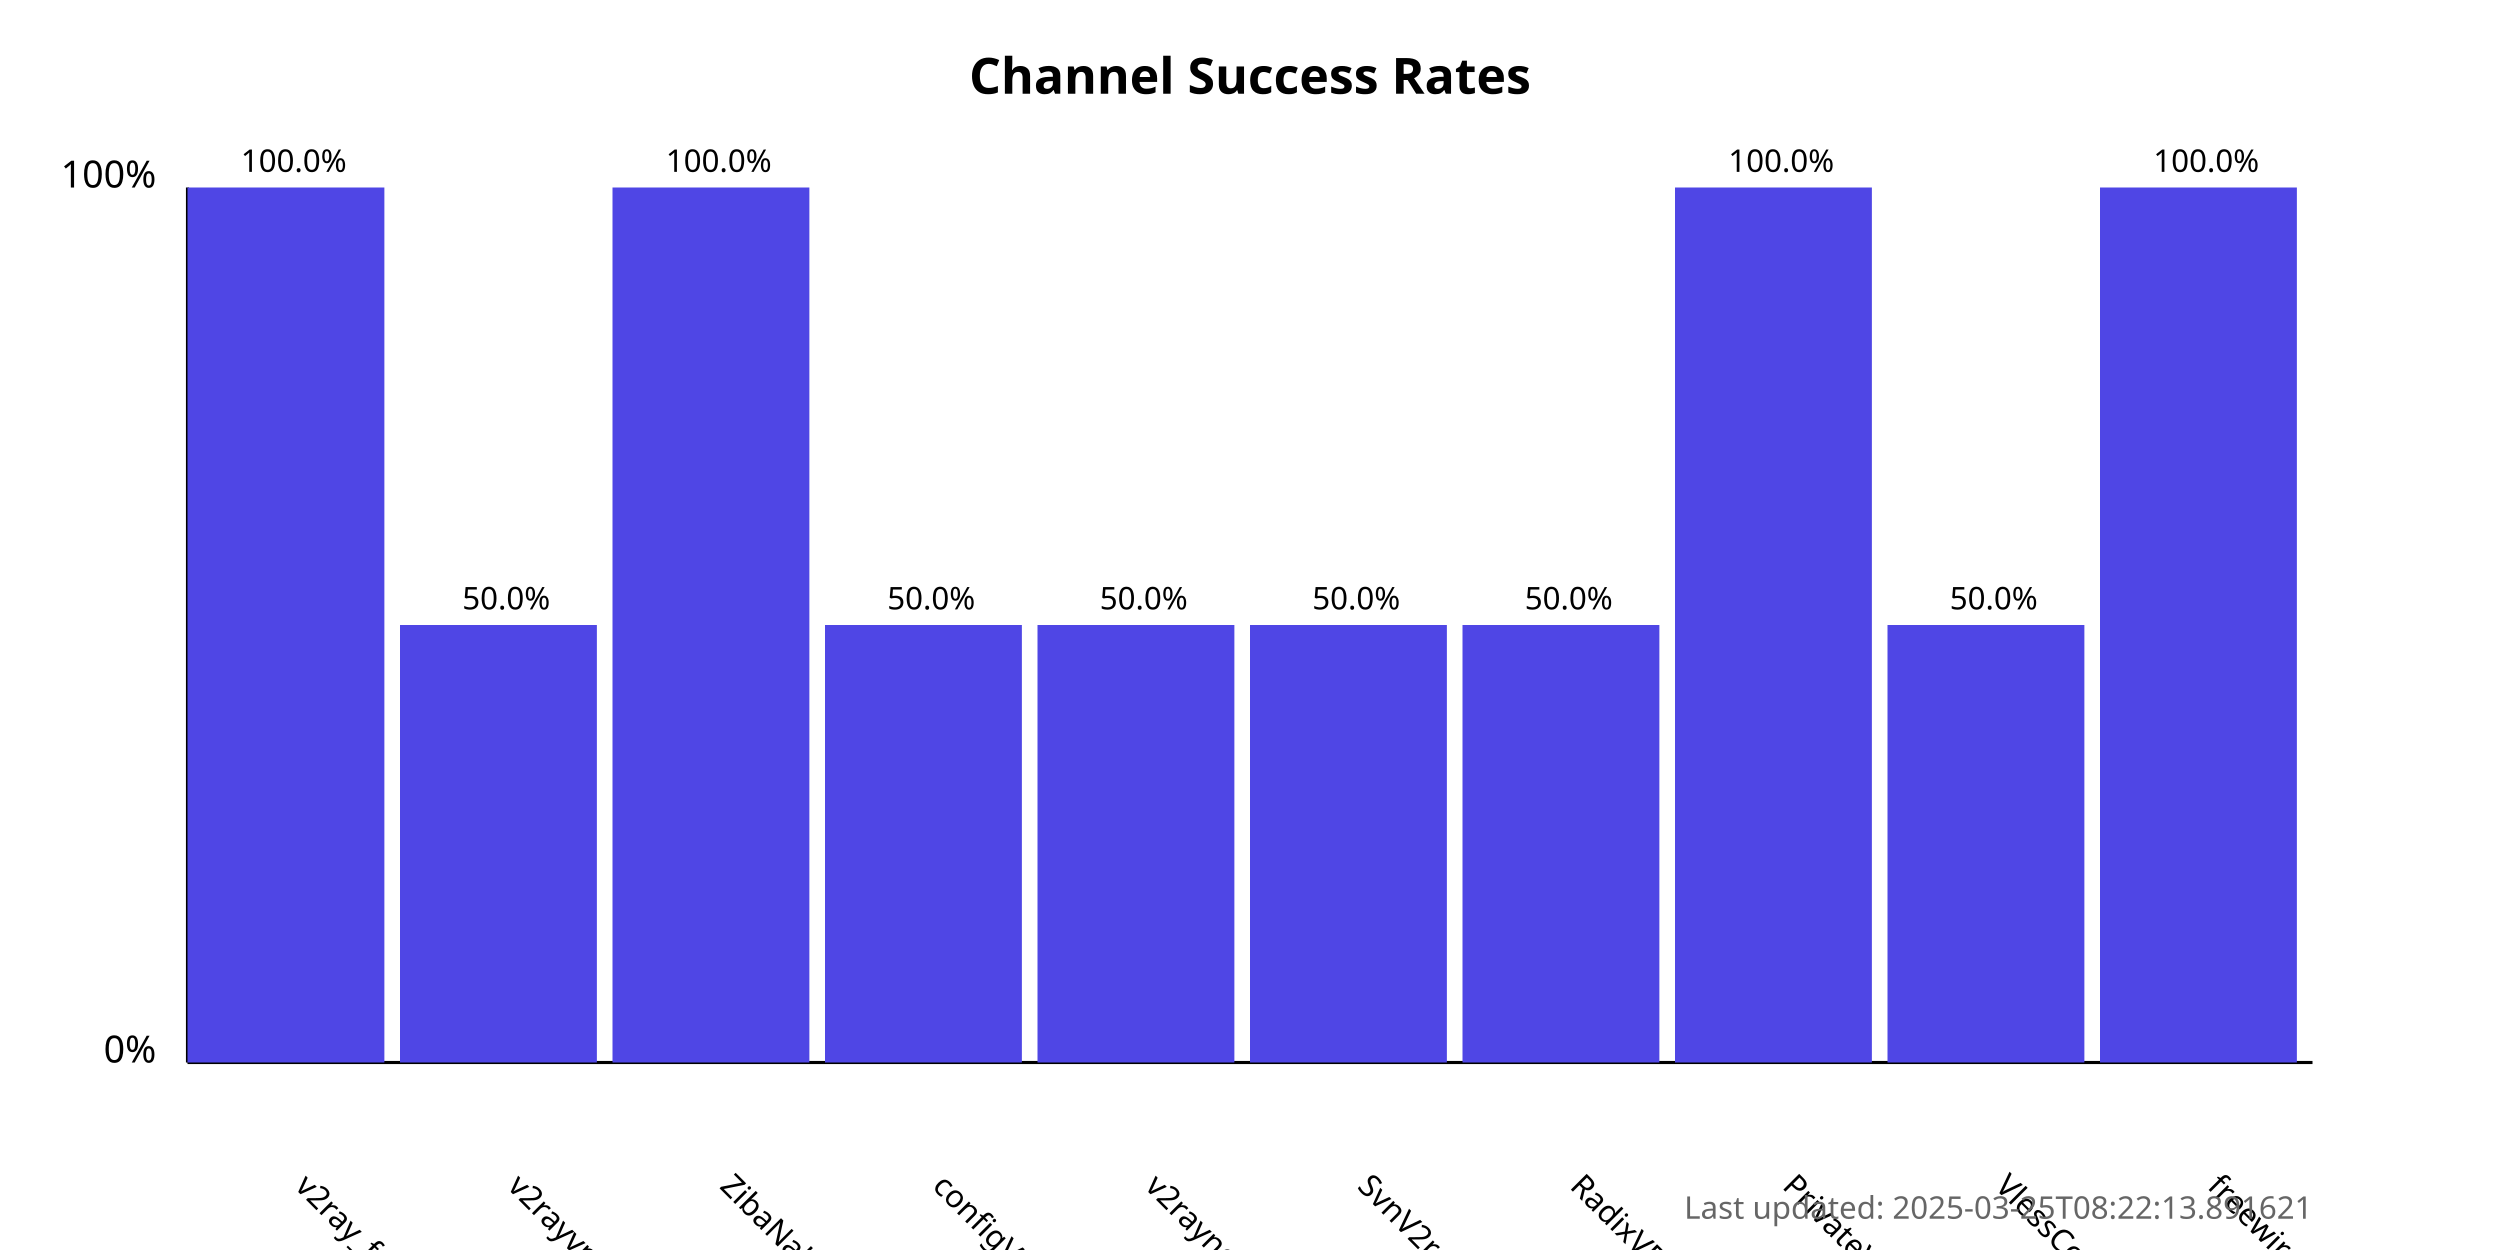
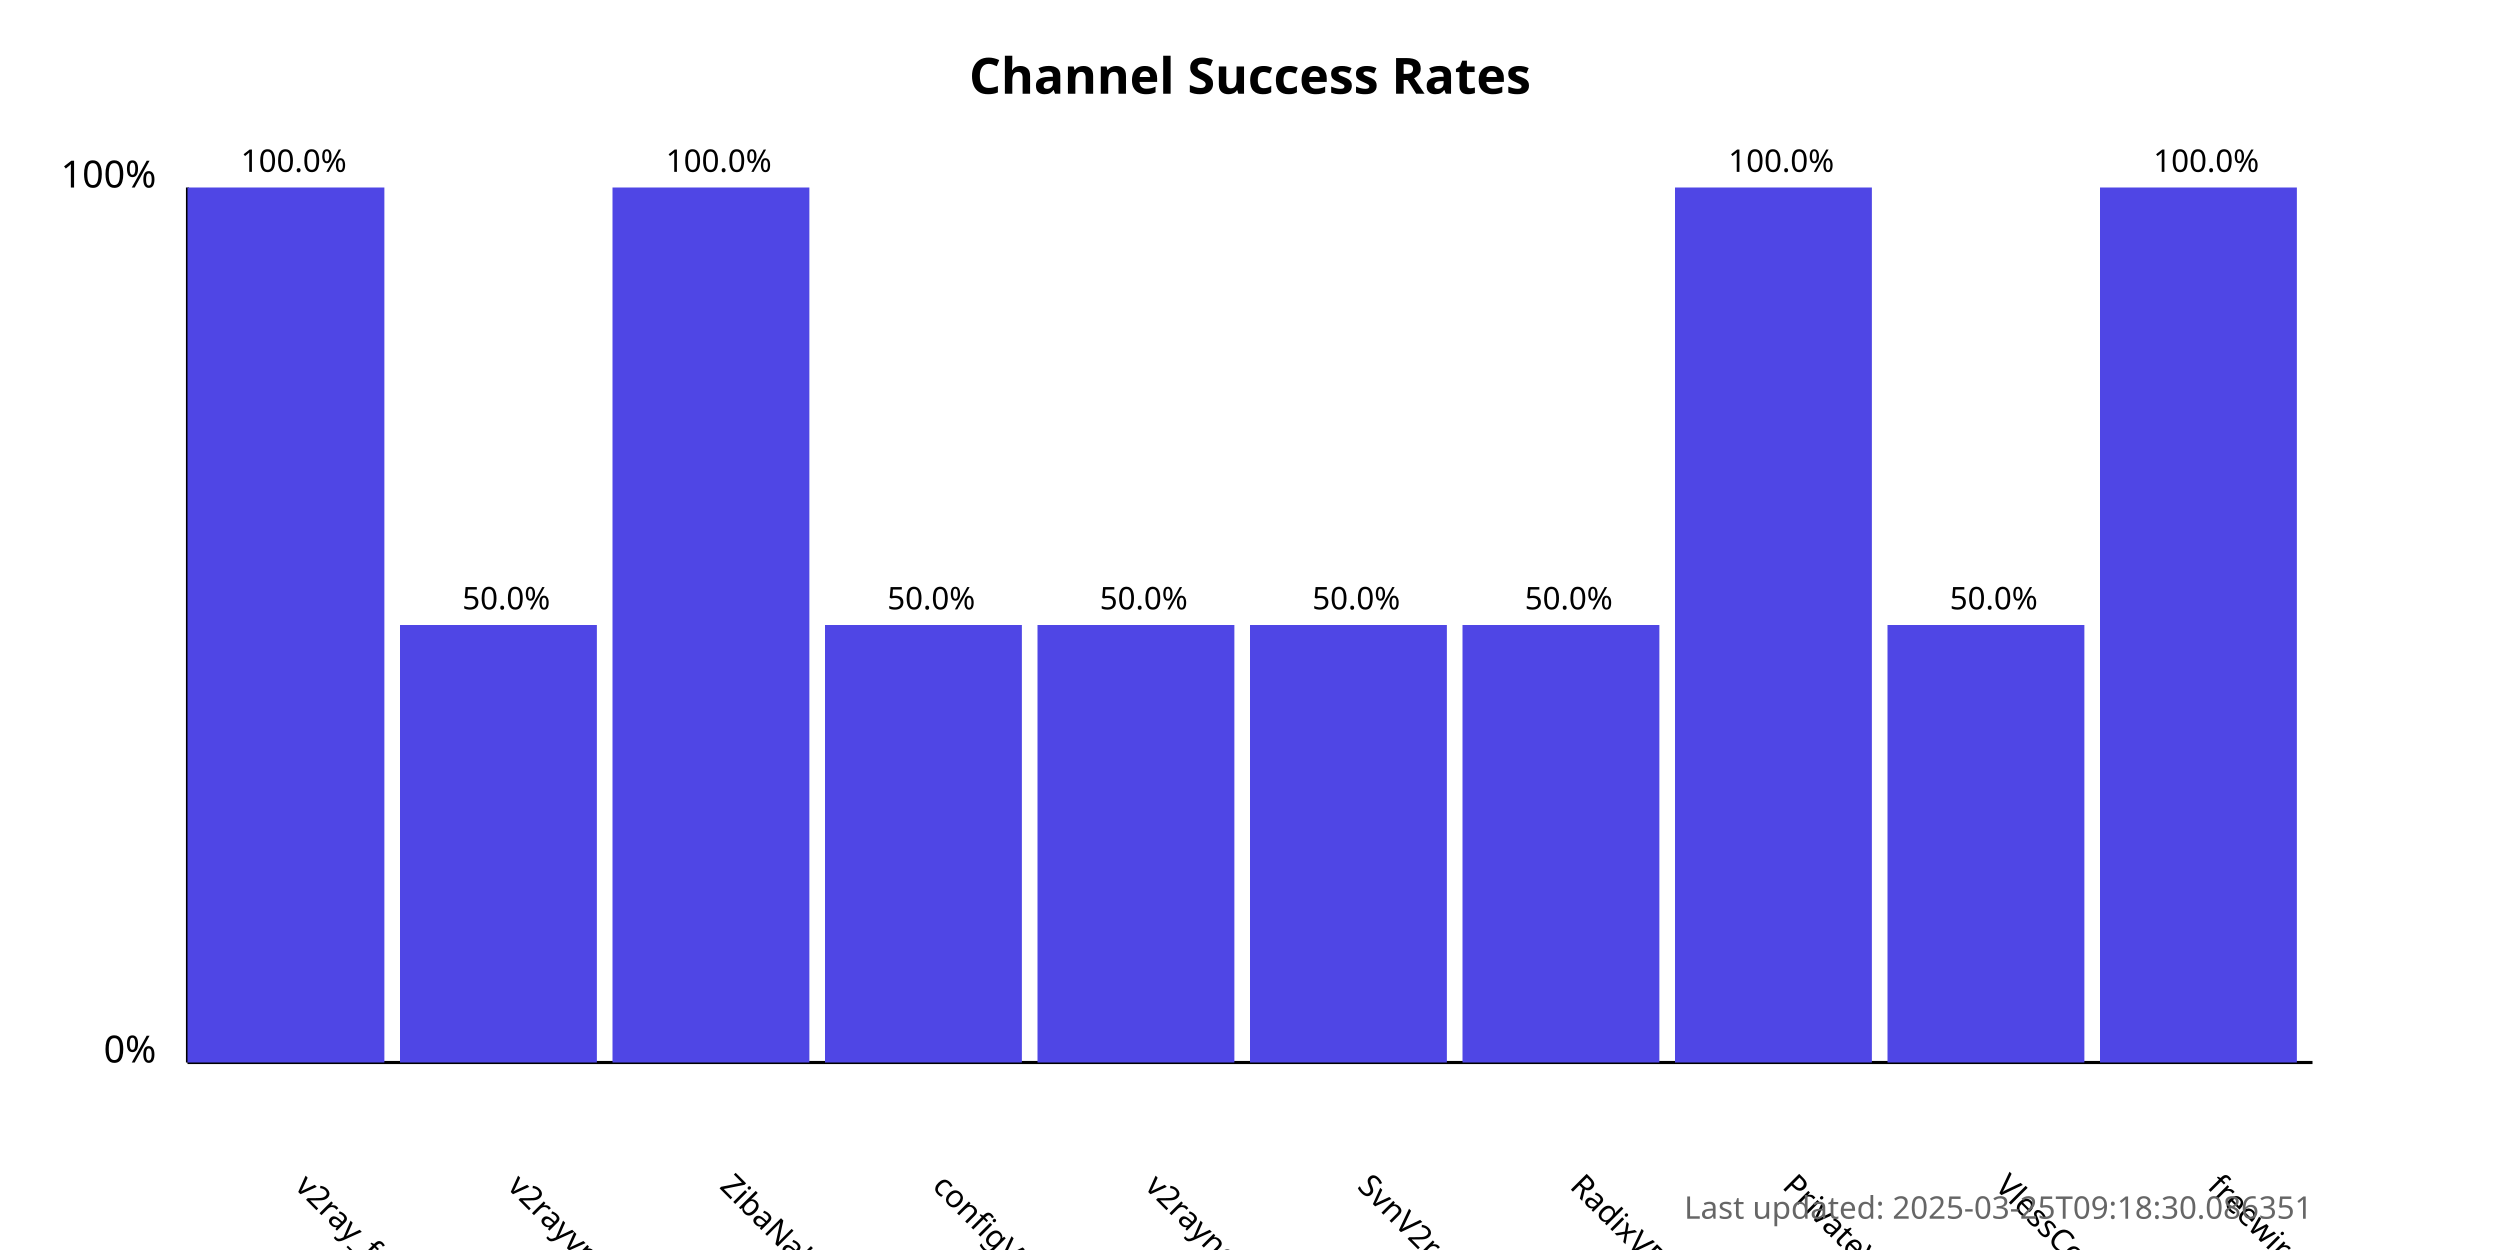
<svg xmlns="http://www.w3.org/2000/svg" width="800" height="400">
  <style>
            .chart-title { font: bold 16px sans-serif; }
            .axis-label { font: 12px sans-serif; }
            .tick-label { font: 10px sans-serif; }
            .bar { fill: #4f46e5; }
            .bar:hover { fill: #6366f1; }
            .timestamp { font: 10px sans-serif; fill: #666; }
        </style>
  <text x="400.0" y="30" text-anchor="middle" class="chart-title">
            Channel Success Rates
        </text>
  <line x1="60" y1="340" x2="60" y2="60" stroke="black" stroke-width="1" />
  <line x1="60" y1="340" x2="740" y2="340" stroke="black" stroke-width="1" />
  <text x="50" y="340" text-anchor="end" class="axis-label">0%</text>
  <text x="50" y="60" text-anchor="end" class="axis-label">100%</text>
  <g>
    <rect x="60" y="60.0" width="63.0" height="280.0" class="bar" />
    <text x="94.0" y="380" transform="rotate(45, 94.0, 380)" text-anchor="start" class="tick-label">
                v2ray_free_conf
            </text>
    <text x="94.0" y="55.0" text-anchor="middle" class="tick-label">
                100.0%
            </text>
  </g>
  <g>
    <rect x="128.0" y="200.0" width="63.0" height="140.0" class="bar" />
    <text x="162.0" y="380" transform="rotate(45, 162.0, 380)" text-anchor="start" class="tick-label">
                v2rayvpno
            </text>
    <text x="162.0" y="195.0" text-anchor="middle" class="tick-label">
                50.0%
            </text>
  </g>
  <g>
    <rect x="196.0" y="60.0" width="63.0" height="280.0" class="bar" />
    <text x="230.0" y="380" transform="rotate(45, 230.0, 380)" text-anchor="start" class="tick-label">
                ZibaNabz
            </text>
    <text x="230.0" y="55.0" text-anchor="middle" class="tick-label">
                100.0%
            </text>
  </g>
  <g>
    <rect x="264.0" y="200.0" width="63.0" height="140.0" class="bar" />
    <text x="298.0" y="380" transform="rotate(45, 298.0, 380)" text-anchor="start" class="tick-label">
                configV2rayForFree
            </text>
    <text x="298.0" y="195.0" text-anchor="middle" class="tick-label">
                50.0%
            </text>
  </g>
  <g>
    <rect x="332.0" y="200.0" width="63.0" height="140.0" class="bar" />
    <text x="366.0" y="380" transform="rotate(45, 366.0, 380)" text-anchor="start" class="tick-label">
                v2rayngvpn
            </text>
    <text x="366.0" y="195.0" text-anchor="middle" class="tick-label">
                50.0%
            </text>
  </g>
  <g>
    <rect x="400.0" y="200.0" width="63.0" height="140.0" class="bar" />
    <text x="434.0" y="380" transform="rotate(45, 434.0, 380)" text-anchor="start" class="tick-label">
                SvnV2ray
            </text>
    <text x="434.0" y="195.0" text-anchor="middle" class="tick-label">
                50.0%
            </text>
  </g>
  <g>
    <rect x="468.0" y="200.0" width="63.0" height="140.0" class="bar" />
    <text x="502.0" y="380" transform="rotate(45, 502.0, 380)" text-anchor="start" class="tick-label">
                RadixVPN
            </text>
    <text x="502.0" y="195.0" text-anchor="middle" class="tick-label">
                50.0%
            </text>
  </g>
  <g>
    <rect x="536.0" y="60.0" width="63.0" height="280.0" class="bar" />
    <text x="570.0" y="380" transform="rotate(45, 570.0, 380)" text-anchor="start" class="tick-label">
                PrivateVPNs
            </text>
    <text x="570.0" y="55.0" text-anchor="middle" class="tick-label">
                100.0%
            </text>
  </g>
  <g>
    <rect x="604.0" y="200.0" width="63.0" height="140.0" class="bar" />
    <text x="638.0" y="380" transform="rotate(45, 638.0, 380)" text-anchor="start" class="tick-label">
                VlessConfig
            </text>
    <text x="638.0" y="195.0" text-anchor="middle" class="tick-label">
                50.0%
            </text>
  </g>
  <g>
    <rect x="672.0" y="60.0" width="63.0" height="280.0" class="bar" />
    <text x="706.0" y="380" transform="rotate(45, 706.0, 380)" text-anchor="start" class="tick-label">
                freewireguard
            </text>
    <text x="706.0" y="55.0" text-anchor="middle" class="tick-label">
                100.0%
            </text>
  </g>
  <text x="740" y="390" text-anchor="end" class="timestamp">
-             Last updated: 2025-03-25T08:22:13.891621
+             Last updated: 2025-03-25T09:18:30.086351
        </text>
</svg>
